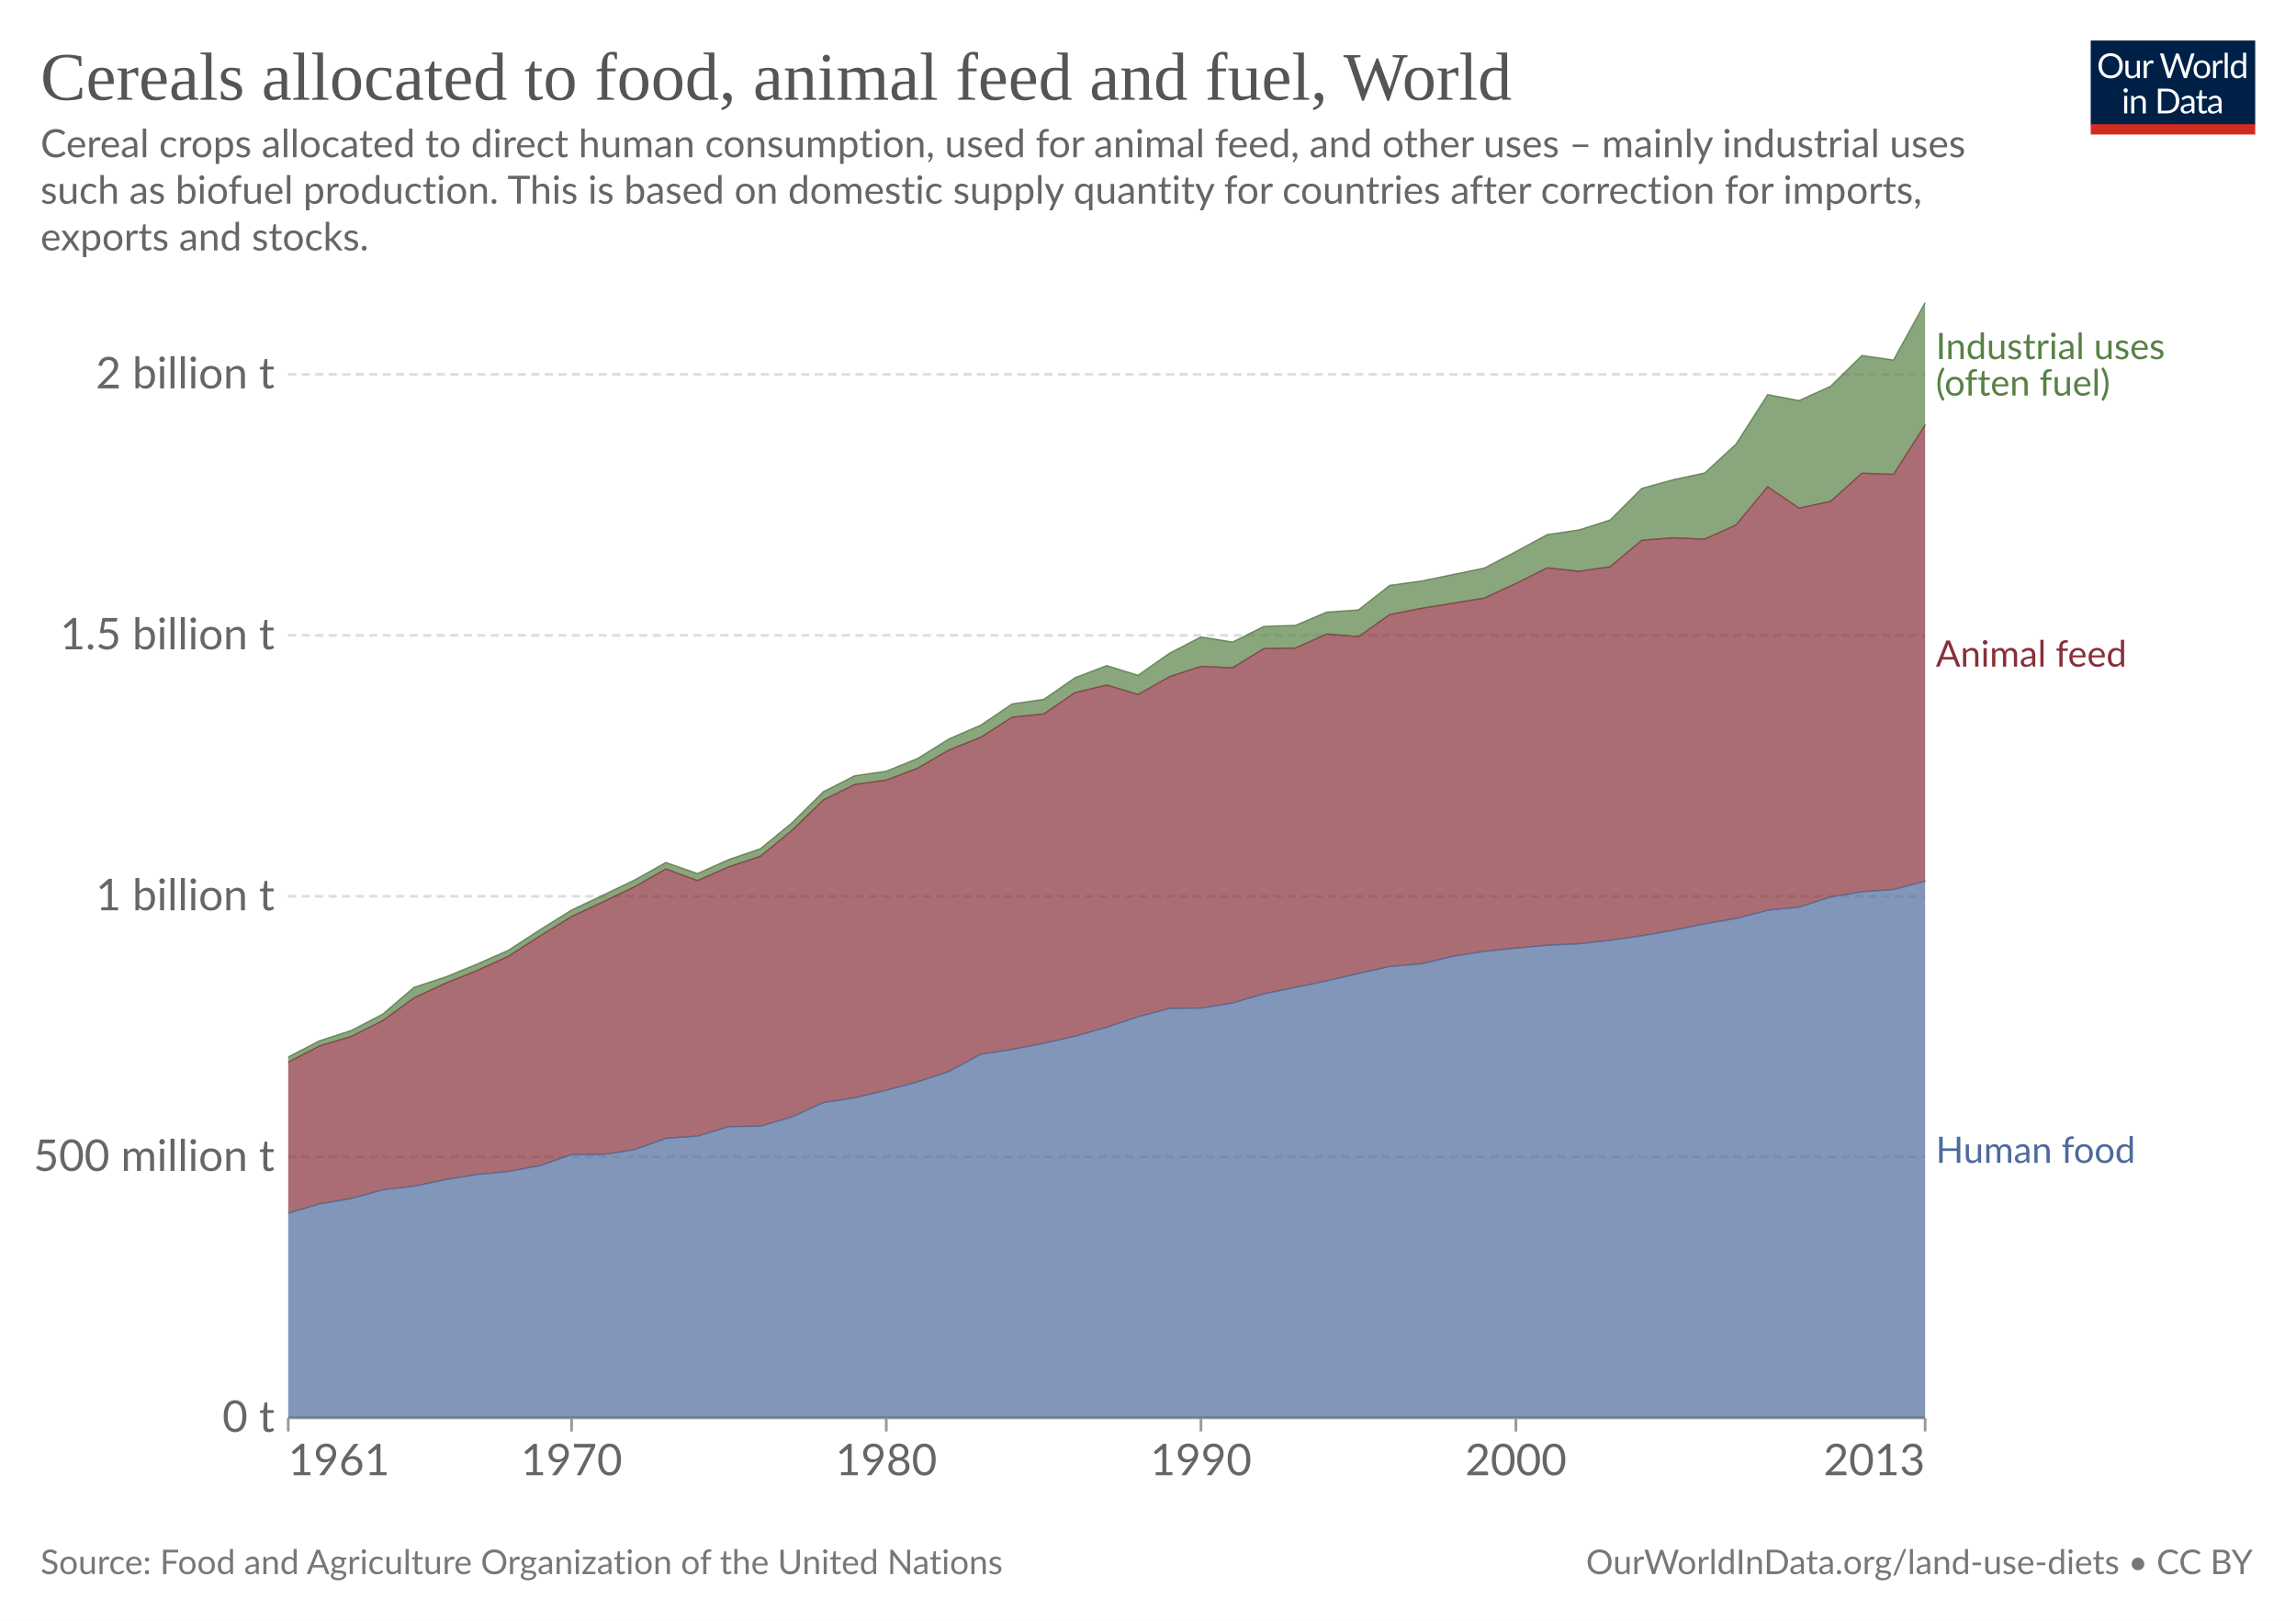
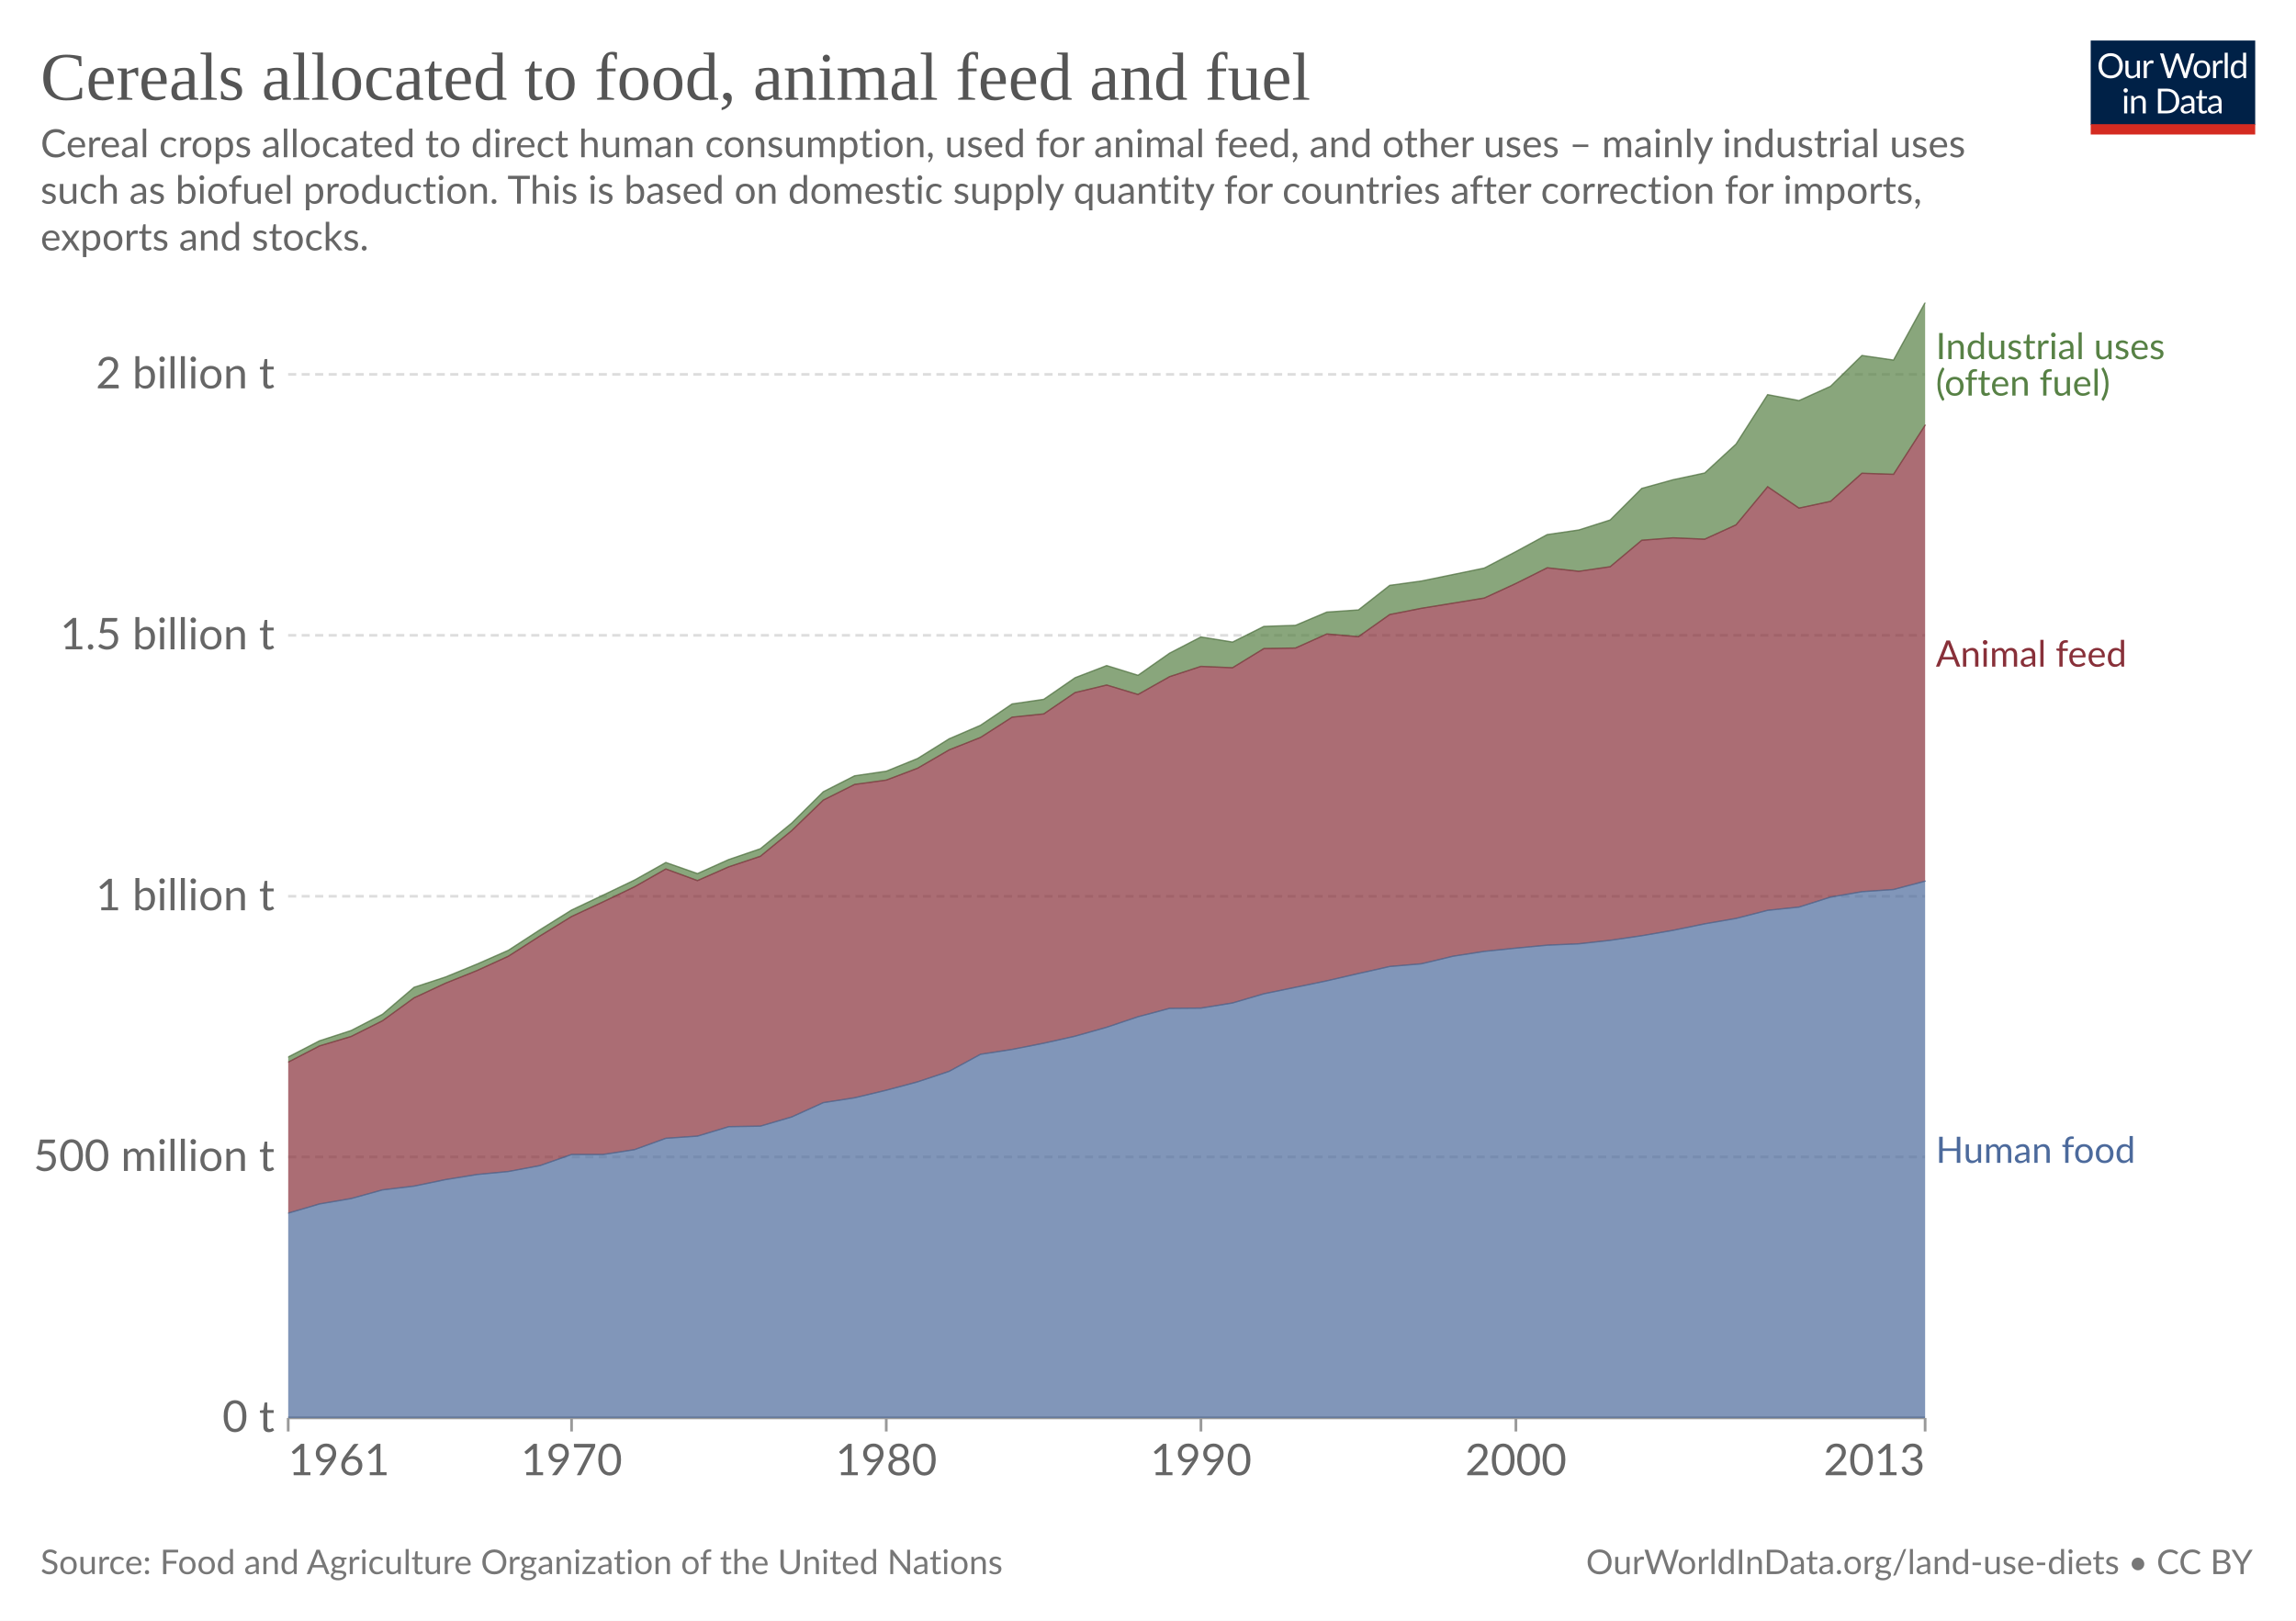
<svg xmlns="http://www.w3.org/2000/svg" version="1.1" style="font-family:Lato, 'Helvetica Neue', Helvetica, Arial, 'Liberation Sans', sans-serif;font-size:18px;background-color:white;text-rendering:geometricPrecision;-webkit-font-smoothing:antialiased" width="850" height="600" viewBox="0 0 850 600">
  <defs>
    <pattern id="noDataPattern" patternUnits="userSpaceOnUse" width="4" height="4" patternTransform="rotate(-45 2 2)">
      <path d="M -1,2 l 6,0" stroke="#ccc" stroke-width="0.7" />
    </pattern>
  </defs>
  <rect class="background-fill" fill="white" width="850" height="600" />
  <g class="HeaderView">
    <g transform="translate(774, 15) scale(0.29)">
      <svg className="owidLog" width="210" height="120" viewBox="0 0 210 120" fill="none">
        <g clip-path="url(#clip0)">
          <path d="M0 0h210v107.89H0V0z" fill="#002147" />
          <path d="M40.98 32.25c0 2.36-.38 4.53-1.12 6.51a14.26 14.26 0 0 1-8.1 8.4c-1.9.78-4.02 1.17-6.34 1.17-2.31 0-4.42-.39-6.33-1.17a14.31 14.31 0 0 1-8.08-8.4 18.29 18.29 0 0 1-1.12-6.51c0-2.36.38-4.53 1.12-6.5.75-1.97 1.8-3.67 3.17-5.1a14.32 14.32 0 0 1 4.9-3.34c1.92-.8 4.03-1.19 6.34-1.19 2.32 0 4.43.4 6.34 1.19 1.92.8 3.56 1.9 4.93 3.34a14.87 14.87 0 0 1 3.17 5.1 18.1 18.1 0 0 1 1.12 6.5zm-4.38 0c0-1.94-.26-3.68-.8-5.22a10.91 10.91 0 0 0-2.24-3.89 9.68 9.68 0 0 0-3.52-2.46 11.95 11.95 0 0 0-4.62-.86c-1.68 0-3.21.28-4.6.86a9.88 9.88 0 0 0-3.54 2.46 10.91 10.91 0 0 0-2.24 3.9c-.53 1.53-.8 3.27-.8 5.2 0 1.94.27 3.68.8 5.22a11.17 11.17 0 0 0 2.24 3.9 10.01 10.01 0 0 0 3.55 2.44c1.38.56 2.9.83 4.6.83s3.24-.27 4.61-.83a9.8 9.8 0 0 0 3.52-2.44 11.17 11.17 0 0 0 2.25-3.9c.53-1.54.8-3.28.8-5.21zm26.22-6.54V48H60.5c-.56 0-.9-.27-1.05-.81l-.31-2.4a12.45 12.45 0 0 1-3.26 2.6c-1.2.64-2.58.96-4.13.96-1.22 0-2.3-.2-3.24-.6a6.52 6.52 0 0 1-2.33-1.7 7.37 7.37 0 0 1-1.43-2.67c-.3-1.04-.46-2.2-.46-3.45V25.7h3.91v14.22c0 1.68.38 2.99 1.15 3.91.77.93 1.96 1.39 3.54 1.39 1.16 0 2.24-.27 3.23-.82a10.42 10.42 0 0 0 2.8-2.28V25.7h3.91zm8.61 4.47a9.94 9.94 0 0 1 2.6-3.56 5.64 5.64 0 0 1 3.76-1.3c.47 0 .92.05 1.34.15.44.1.83.27 1.17.49l-.3 2.92c-.09.37-.3.55-.66.55-.2 0-.5-.04-.9-.13a6.21 6.21 0 0 0-3.24.18 4.23 4.23 0 0 0-1.47.92c-.42.4-.81.9-1.17 1.5-.33.58-.64 1.26-.92 2.02V48H67.7V25.71h2.25c.42 0 .72.08.88.25.16.16.27.44.33.83l.26 3.39zm61.16-13.7L122.75 48h-3.82l-7.99-24.05a21.95 21.95 0 0 1-.42-1.58 38.36 38.36 0 0 1-.44 1.58L102.05 48h-3.83L88.4 16.47h3.54c.38 0 .7.1.95.29.26.2.43.43.5.73l6.52 21.9.28 1.28.29 1.46.3-1.46.38-1.27 7.41-21.91c.1-.25.26-.48.51-.69.27-.22.58-.33.95-.33h1.23c.38 0 .69.1.92.29a1.77 1.77 0 0 1 .53.73l7.4 21.9a28.4 28.4 0 0 1 .68 2.62 29.52 29.52 0 0 1 .52-2.61l6.54-21.91a1.31 1.31 0 0 1 .48-.7c.27-.21.58-.32.95-.32h3.32zm9.35 8.88c1.63 0 3.1.27 4.4.82a9.43 9.43 0 0 1 5.46 5.94c.5 1.4.74 2.98.74 4.73 0 1.76-.25 3.34-.74 4.75a9.43 9.43 0 0 1-5.46 5.92c-1.3.52-2.77.79-4.4.79-1.64 0-3.12-.27-4.44-.8a9.42 9.42 0 0 1-3.35-2.3c-.92-1-1.63-2.2-2.13-3.61-.49-1.41-.73-3-.73-4.75s.24-3.33.73-4.73c.5-1.43 1.2-2.64 2.13-3.63.93-1 2.04-1.77 3.35-2.31 1.32-.55 2.8-.82 4.44-.82zm0 19.89c2.2 0 3.84-.73 4.93-2.2 1.08-1.48 1.63-3.54 1.63-6.18 0-2.66-.55-4.72-1.63-6.2-1.09-1.49-2.73-2.23-4.93-2.23-1.12 0-2.09.2-2.93.57a5.71 5.71 0 0 0-2.06 1.65c-.55.72-.96 1.61-1.24 2.67-.26 1.04-.4 2.22-.4 3.54 0 2.64.55 4.7 1.64 6.18 1.1 1.47 2.76 2.2 4.99 2.2zm17.97-15.07a9.94 9.94 0 0 1 2.6-3.56 5.64 5.64 0 0 1 3.76-1.3c.47 0 .91.05 1.34.15.44.1.83.27 1.16.49l-.28 2.92c-.09.37-.31.55-.66.55-.2 0-.5-.04-.9-.13a6.2 6.2 0 0 0-3.24.18 4.23 4.23 0 0 0-1.47.92c-.43.4-.82.9-1.17 1.5a13.1 13.1 0 0 0-.92 2.02V48h-3.94V25.71h2.24c.43 0 .72.08.88.25.17.16.28.44.33.83l.27 3.39zm15.04-14.59V48h-3.92V15.6h3.92zm19.55 15.43a6.22 6.22 0 0 0-2.38-2.05 6.7 6.7 0 0 0-2.86-.6c-2.07 0-3.66.75-4.77 2.23-1.12 1.48-1.68 3.6-1.68 6.33 0 1.46.13 2.7.38 3.74a7.29 7.29 0 0 0 1.1 2.56 4.35 4.35 0 0 0 1.78 1.45c.7.3 1.5.46 2.4.46 1.29 0 2.41-.3 3.36-.88a9.6 9.6 0 0 0 2.67-2.49V31.02zm3.91-15.43V48h-2.33c-.56 0-.9-.27-1.06-.81l-.35-2.71a12.13 12.13 0 0 1-3.25 2.77 8.28 8.28 0 0 1-4.23 1.06 7.31 7.31 0 0 1-6.14-2.9c-.73-.96-1.3-2.15-1.69-3.57a18.35 18.35 0 0 1 .07-9.48 11.29 11.29 0 0 1 1.89-3.7 8.7 8.7 0 0 1 7.06-3.34 7.96 7.96 0 0 1 6.12 2.62V15.59h3.91zM46.61 70.71V93H42.7V70.71h3.91zm.84-7c0 .39-.08.75-.24 1.09-.15.32-.35.61-.62.88-.25.25-.55.44-.9.59a2.67 2.67 0 0 1-2.16 0 2.9 2.9 0 0 1-1.45-1.47 2.67 2.67 0 0 1 0-2.16c.15-.35.35-.65.6-.9.25-.27.53-.47.85-.62a2.67 2.67 0 0 1 2.16 0c.35.15.65.35.9.62.27.25.47.55.62.9.16.34.24.7.24 1.08zm7.97 10.24c.49-.54 1-1.04 1.54-1.48a9.85 9.85 0 0 1 3.66-1.84 8.96 8.96 0 0 1 5.43.35c.94.4 1.72.97 2.33 1.71.63.74 1.11 1.62 1.43 2.67.32 1.04.49 2.19.49 3.45V93h-3.94V78.81c0-1.69-.4-3-1.17-3.92-.76-.93-1.93-1.4-3.5-1.4-1.15 0-2.24.27-3.25.83-1 .56-1.92 1.31-2.77 2.27V93h-3.94V70.71h2.35c.56 0 .9.28 1.04.82l.3 2.42zm57.7 3.3c0 2.36-.37 4.5-1.11 6.44a14.3 14.3 0 0 1-3.17 4.98c-1.37 1.37-3 2.45-4.93 3.2-1.9.76-4.02 1.13-6.33 1.13H85.8V61.47h11.77c2.31 0 4.42.39 6.33 1.15a13.8 13.8 0 0 1 8.1 8.18 17.75 17.75 0 0 1 1.12 6.45zm-4.37 0c0-1.94-.26-3.67-.8-5.2a10.94 10.94 0 0 0-2.23-3.87 9.57 9.57 0 0 0-3.53-2.42 12.23 12.23 0 0 0-4.61-.83h-7.5v24.62h7.5c1.7 0 3.24-.28 4.61-.84a9.7 9.7 0 0 0 3.53-2.4 10.94 10.94 0 0 0 2.24-3.87c.53-1.53.8-3.26.8-5.2zm19.8 5.72c-1.8.06-3.34.2-4.62.44-1.26.22-2.3.51-3.1.88-.8.36-1.37.8-1.74 1.3-.35.5-.53 1.05-.53 1.67 0 .58.1 1.1.3 1.52a3 3 0 0 0 .76 1.05c.34.27.73.46 1.17.6a6.13 6.13 0 0 0 1.45.17 7.28 7.28 0 0 0 3.5-.81 11.95 11.95 0 0 0 2.82-2.2v-4.62zm-12.65-9.11a12.73 12.73 0 0 1 3.98-2.66c1.43-.59 3-.88 4.73-.88 1.25 0 2.36.2 3.33.61a6.81 6.81 0 0 1 3.94 4.38c.33 1.04.5 2.19.5 3.43V93h-1.74a1.8 1.8 0 0 1-.88-.18c-.2-.13-.36-.38-.48-.74l-.44-2.12-1.72 1.46a9.48 9.48 0 0 1-3.74 1.7c-.69.15-1.46.23-2.3.23-.87 0-1.69-.12-2.45-.35a5.34 5.34 0 0 1-3.34-2.93 6.64 6.64 0 0 1-.49-2.64c0-.88.25-1.72.73-2.53a6.33 6.33 0 0 1 2.35-2.17c1.09-.63 2.5-1.15 4.25-1.54 1.75-.41 3.89-.65 6.42-.7v-1.75c0-1.73-.37-3.03-1.12-3.91-.75-.9-1.84-1.34-3.28-1.34-.97 0-1.78.12-2.44.37-.64.23-1.2.5-1.7.81l-1.23.82c-.33.23-.67.35-1 .35-.27 0-.5-.07-.69-.2a2.1 2.1 0 0 1-.48-.53l-.7-1.25zm27.67 19.5c-1.76 0-3.12-.5-4.07-1.48-.94-.98-1.41-2.4-1.41-4.25V74h-2.68a.9.9 0 0 1-.6-.2c-.16-.14-.24-.36-.24-.66v-1.56l3.65-.46.9-6.89c.05-.22.14-.4.29-.52a.88.88 0 0 1 .62-.22H142v7.67h6.44V74H142v13.38c0 .94.22 1.63.68 2.09.45.45 1.04.68 1.76.68a3.21 3.21 0 0 0 1.85-.53l.55-.35c.16-.12.3-.18.41-.18.2 0 .4.13.55.38l1.15 1.87a7.45 7.45 0 0 1-2.44 1.5 8.53 8.53 0 0 1-2.95.52zm19.68-10.4c-1.8.07-3.34.21-4.62.45-1.26.22-2.3.51-3.1.88-.8.36-1.37.8-1.74 1.3-.35.5-.53 1.05-.53 1.67 0 .58.1 1.1.3 1.52a2.9 2.9 0 0 0 .76 1.05c.34.27.73.46 1.17.6a6.13 6.13 0 0 0 1.45.17 7.3 7.3 0 0 0 3.5-.81 12.04 12.04 0 0 0 2.82-2.2v-4.62zm-12.65-9.1a12.72 12.72 0 0 1 3.99-2.66c1.42-.59 3-.88 4.72-.88 1.25 0 2.36.2 3.33.61a6.81 6.81 0 0 1 3.94 4.38c.33 1.04.5 2.19.5 3.43V93h-1.74a1.8 1.8 0 0 1-.88-.18c-.2-.13-.36-.38-.48-.74l-.44-2.12-1.72 1.46a9.48 9.48 0 0 1-3.74 1.7c-.69.15-1.46.23-2.3.23-.87 0-1.69-.12-2.45-.35a5.33 5.33 0 0 1-3.34-2.93 6.62 6.62 0 0 1-.49-2.64c0-.88.25-1.72.73-2.53a6.33 6.33 0 0 1 2.35-2.17c1.09-.63 2.5-1.15 4.25-1.54 1.74-.41 3.89-.65 6.42-.7v-1.75c0-1.73-.37-3.03-1.12-3.91-.75-.9-1.84-1.34-3.28-1.34-.97 0-1.78.12-2.44.37-.64.23-1.2.5-1.7.81l-1.22.82c-.34.23-.68.35-1.02.35-.26 0-.49-.07-.68-.2a1.88 1.88 0 0 1-.48-.53l-.7-1.25zM40.98 32.25c0 2.36-.38 4.53-1.12 6.51a14.26 14.26 0 0 1-8.1 8.4c-1.9.78-4.02 1.17-6.34 1.17-2.31 0-4.42-.39-6.33-1.17a14.31 14.31 0 0 1-8.08-8.4 18.29 18.29 0 0 1-1.12-6.51c0-2.36.38-4.53 1.12-6.5.75-1.97 1.8-3.67 3.17-5.1a14.32 14.32 0 0 1 4.9-3.34c1.92-.8 4.03-1.19 6.34-1.19 2.32 0 4.43.4 6.34 1.19 1.92.8 3.56 1.9 4.93 3.34a14.87 14.87 0 0 1 3.17 5.1 18.1 18.1 0 0 1 1.12 6.5zm-4.38 0c0-1.94-.26-3.68-.8-5.22a10.91 10.91 0 0 0-2.24-3.89 9.68 9.68 0 0 0-3.52-2.46 11.95 11.95 0 0 0-4.62-.86c-1.68 0-3.21.28-4.6.86a9.88 9.88 0 0 0-3.54 2.46 10.91 10.91 0 0 0-2.24 3.9c-.53 1.53-.8 3.27-.8 5.2 0 1.94.27 3.68.8 5.22a11.17 11.17 0 0 0 2.24 3.9 10.01 10.01 0 0 0 3.55 2.44c1.38.56 2.9.83 4.6.83s3.24-.27 4.61-.83a9.8 9.8 0 0 0 3.52-2.44 11.17 11.17 0 0 0 2.25-3.9c.53-1.54.8-3.28.8-5.21zm26.22-6.54V48H60.5c-.56 0-.9-.27-1.05-.81l-.31-2.4a12.45 12.45 0 0 1-3.26 2.6c-1.2.64-2.58.96-4.13.96-1.22 0-2.3-.2-3.24-.6a6.52 6.52 0 0 1-2.33-1.7 7.37 7.37 0 0 1-1.43-2.67c-.3-1.04-.46-2.2-.46-3.45V25.7h3.91v14.22c0 1.68.38 2.99 1.15 3.91.77.93 1.96 1.39 3.54 1.39 1.16 0 2.24-.27 3.23-.82a10.42 10.42 0 0 0 2.8-2.28V25.7h3.91zm8.61 4.47a9.94 9.94 0 0 1 2.6-3.56 5.64 5.64 0 0 1 3.76-1.3c.47 0 .92.05 1.34.15.44.1.83.27 1.17.49l-.3 2.92c-.09.37-.3.55-.66.55-.2 0-.5-.04-.9-.13a6.21 6.21 0 0 0-3.24.18 4.23 4.23 0 0 0-1.47.92c-.42.4-.81.9-1.17 1.5-.33.58-.64 1.26-.92 2.02V48H67.7V25.71h2.25c.42 0 .72.08.88.25.16.16.27.44.33.83l.26 3.39zm61.16-13.7L122.75 48h-3.82l-7.99-24.05a21.95 21.95 0 0 1-.42-1.58 38.36 38.36 0 0 1-.44 1.58L102.05 48h-3.83L88.4 16.47h3.54c.38 0 .7.1.95.29.26.2.43.43.5.73l6.52 21.9.28 1.28.29 1.46.3-1.46.38-1.27 7.41-21.91c.1-.25.26-.48.51-.69.27-.22.58-.33.95-.33h1.23c.38 0 .69.1.92.29a1.77 1.77 0 0 1 .53.73l7.4 21.9a28.4 28.4 0 0 1 .68 2.62 29.52 29.52 0 0 1 .52-2.61l6.54-21.91a1.31 1.31 0 0 1 .48-.7c.27-.21.58-.32.95-.32h3.32zm9.35 8.88c1.63 0 3.1.27 4.4.82a9.43 9.43 0 0 1 5.46 5.94c.5 1.4.74 2.98.74 4.73 0 1.76-.25 3.34-.74 4.75a9.43 9.43 0 0 1-5.46 5.92c-1.3.52-2.77.79-4.4.79-1.64 0-3.12-.27-4.44-.8a9.42 9.42 0 0 1-3.35-2.3c-.92-1-1.63-2.2-2.13-3.61-.49-1.41-.73-3-.73-4.75s.24-3.33.73-4.73c.5-1.43 1.2-2.64 2.13-3.63.93-1 2.04-1.77 3.35-2.31 1.32-.55 2.8-.82 4.44-.82zm0 19.89c2.2 0 3.84-.73 4.93-2.2 1.08-1.48 1.63-3.54 1.63-6.18 0-2.66-.55-4.72-1.63-6.2-1.09-1.49-2.73-2.23-4.93-2.23-1.12 0-2.09.2-2.93.57a5.71 5.71 0 0 0-2.06 1.65c-.55.72-.96 1.61-1.24 2.67-.26 1.04-.4 2.22-.4 3.54 0 2.64.55 4.7 1.64 6.18 1.1 1.47 2.76 2.2 4.99 2.2zm17.97-15.07a9.94 9.94 0 0 1 2.6-3.56 5.64 5.64 0 0 1 3.76-1.3c.47 0 .91.05 1.34.15.44.1.83.27 1.16.49l-.28 2.92c-.09.37-.31.55-.66.55-.2 0-.5-.04-.9-.13a6.2 6.2 0 0 0-3.24.18 4.23 4.23 0 0 0-1.47.92c-.43.4-.82.9-1.17 1.5a13.1 13.1 0 0 0-.92 2.02V48h-3.94V25.71h2.24c.43 0 .72.08.88.25.17.16.28.44.33.83l.27 3.39zm15.04-14.59V48h-3.92V15.6h3.92zm19.55 15.43a6.22 6.22 0 0 0-2.38-2.05 6.7 6.7 0 0 0-2.86-.6c-2.07 0-3.66.75-4.77 2.23-1.12 1.48-1.68 3.6-1.68 6.33 0 1.46.13 2.7.38 3.74a7.29 7.29 0 0 0 1.1 2.56 4.35 4.35 0 0 0 1.78 1.45c.7.3 1.5.46 2.4.46 1.29 0 2.41-.3 3.36-.88a9.6 9.6 0 0 0 2.67-2.49V31.02zm3.91-15.43V48h-2.33c-.56 0-.9-.27-1.06-.81l-.35-2.71a12.13 12.13 0 0 1-3.25 2.77 8.28 8.28 0 0 1-4.23 1.06 7.31 7.31 0 0 1-6.14-2.9c-.73-.96-1.3-2.15-1.69-3.57a18.35 18.35 0 0 1 .07-9.48 11.29 11.29 0 0 1 1.89-3.7 8.7 8.7 0 0 1 7.06-3.34 7.96 7.96 0 0 1 6.12 2.62V15.59h3.91zM46.61 70.71V93H42.7V70.71h3.91zm.84-7c0 .39-.08.75-.24 1.09-.15.32-.35.61-.62.88-.25.25-.55.44-.9.59a2.67 2.67 0 0 1-2.16 0 2.9 2.9 0 0 1-1.45-1.47 2.67 2.67 0 0 1 0-2.16c.15-.35.35-.65.6-.9.25-.27.53-.47.85-.62a2.67 2.67 0 0 1 2.16 0c.35.15.65.35.9.62.27.25.47.55.62.9.16.34.24.7.24 1.08zm7.97 10.24c.49-.54 1-1.04 1.54-1.48a9.85 9.85 0 0 1 3.66-1.84 8.96 8.96 0 0 1 5.43.35c.94.4 1.72.97 2.33 1.71.63.74 1.11 1.62 1.43 2.67.32 1.04.49 2.19.49 3.45V93h-3.94V78.81c0-1.69-.4-3-1.17-3.92-.76-.93-1.93-1.4-3.5-1.4-1.15 0-2.24.27-3.25.83-1 .56-1.92 1.31-2.77 2.27V93h-3.94V70.71h2.35c.56 0 .9.28 1.04.82l.3 2.42zm57.7 3.3c0 2.36-.37 4.5-1.11 6.44a14.3 14.3 0 0 1-3.17 4.98c-1.37 1.37-3 2.45-4.93 3.2-1.9.76-4.02 1.13-6.33 1.13H85.8V61.47h11.77c2.31 0 4.42.39 6.33 1.15a13.8 13.8 0 0 1 8.1 8.18 17.75 17.75 0 0 1 1.12 6.45zm-4.37 0c0-1.94-.26-3.67-.8-5.2a10.94 10.94 0 0 0-2.23-3.87 9.57 9.57 0 0 0-3.53-2.42 12.23 12.23 0 0 0-4.61-.83h-7.5v24.62h7.5c1.7 0 3.24-.28 4.61-.84a9.7 9.7 0 0 0 3.53-2.4 10.94 10.94 0 0 0 2.24-3.87c.53-1.53.8-3.26.8-5.2zm19.8 5.72c-1.8.06-3.34.2-4.62.44-1.26.22-2.3.51-3.1.88-.8.36-1.37.8-1.74 1.3-.35.5-.53 1.05-.53 1.67 0 .58.1 1.1.3 1.52a3 3 0 0 0 .76 1.05c.34.27.73.46 1.17.6a6.13 6.13 0 0 0 1.45.17 7.28 7.28 0 0 0 3.5-.81 11.95 11.95 0 0 0 2.82-2.2v-4.62zm-12.65-9.11a12.73 12.73 0 0 1 3.98-2.66c1.43-.59 3-.88 4.73-.88 1.25 0 2.36.2 3.33.61a6.81 6.81 0 0 1 3.94 4.38c.33 1.04.5 2.19.5 3.43V93h-1.74a1.8 1.8 0 0 1-.88-.18c-.2-.13-.36-.38-.48-.74l-.44-2.12-1.72 1.46a9.48 9.48 0 0 1-3.74 1.7c-.69.15-1.46.23-2.3.23-.87 0-1.69-.12-2.45-.35a5.34 5.34 0 0 1-3.34-2.93 6.64 6.64 0 0 1-.49-2.64c0-.88.25-1.72.73-2.53a6.33 6.33 0 0 1 2.35-2.17c1.09-.63 2.5-1.15 4.25-1.54 1.75-.41 3.89-.65 6.42-.7v-1.75c0-1.73-.37-3.03-1.12-3.91-.75-.9-1.84-1.34-3.28-1.34-.97 0-1.78.12-2.44.37-.64.23-1.2.5-1.7.81l-1.23.82c-.33.23-.67.35-1 .35-.27 0-.5-.07-.69-.2a2.1 2.1 0 0 1-.48-.53l-.7-1.25zm27.67 19.5c-1.76 0-3.12-.5-4.07-1.48-.94-.98-1.41-2.4-1.41-4.25V74h-2.68a.9.9 0 0 1-.6-.2c-.16-.14-.24-.36-.24-.66v-1.56l3.65-.46.9-6.89c.05-.22.14-.4.29-.52a.88.88 0 0 1 .62-.22H142v7.67h6.44V74H142v13.38c0 .94.22 1.63.68 2.09.45.45 1.04.68 1.76.68a3.21 3.21 0 0 0 1.85-.53l.55-.35c.16-.12.3-.18.41-.18.2 0 .4.13.55.38l1.15 1.87a7.45 7.45 0 0 1-2.44 1.5 8.53 8.53 0 0 1-2.95.52zm19.68-10.4c-1.8.07-3.34.21-4.62.45-1.26.22-2.3.51-3.1.88-.8.36-1.37.8-1.74 1.3-.35.5-.53 1.05-.53 1.67 0 .58.1 1.1.3 1.52a2.9 2.9 0 0 0 .76 1.05c.34.27.73.46 1.17.6a6.13 6.13 0 0 0 1.45.17 7.3 7.3 0 0 0 3.5-.81 12.04 12.04 0 0 0 2.82-2.2v-4.62zm-12.65-9.1a12.72 12.72 0 0 1 3.99-2.66c1.42-.59 3-.88 4.72-.88 1.25 0 2.36.2 3.33.61a6.81 6.81 0 0 1 3.94 4.38c.33 1.04.5 2.19.5 3.43V93h-1.74a1.8 1.8 0 0 1-.88-.18c-.2-.13-.36-.38-.48-.74l-.44-2.12-1.72 1.46a9.48 9.48 0 0 1-3.74 1.7c-.69.15-1.46.23-2.3.23-.87 0-1.69-.12-2.45-.35a5.33 5.33 0 0 1-3.34-2.93 6.62 6.62 0 0 1-.49-2.64c0-.88.25-1.72.73-2.53a6.33 6.33 0 0 1 2.35-2.17c1.09-.63 2.5-1.15 4.25-1.54 1.74-.41 3.89-.65 6.42-.7v-1.75c0-1.73-.37-3.03-1.12-3.91-.75-.9-1.84-1.34-3.28-1.34-.97 0-1.78.12-2.44.37-.64.23-1.2.5-1.7.81l-1.22.82c-.34.23-.68.35-1.02.35-.26 0-.49-.07-.68-.2a1.88 1.88 0 0 1-.48-.53l-.7-1.25zM40.98 32.25c0 2.36-.38 4.53-1.12 6.51a14.26 14.26 0 0 1-8.1 8.4c-1.9.78-4.02 1.17-6.34 1.17-2.31 0-4.42-.39-6.33-1.17a14.31 14.31 0 0 1-8.08-8.4 18.29 18.29 0 0 1-1.12-6.51c0-2.36.38-4.53 1.12-6.5.75-1.97 1.8-3.67 3.17-5.1a14.32 14.32 0 0 1 4.9-3.34c1.92-.8 4.03-1.19 6.34-1.19 2.32 0 4.43.4 6.34 1.19 1.92.8 3.56 1.9 4.93 3.34a14.87 14.87 0 0 1 3.17 5.1 18.1 18.1 0 0 1 1.12 6.5zm-4.38 0c0-1.94-.26-3.68-.8-5.22a10.91 10.91 0 0 0-2.24-3.89 9.68 9.68 0 0 0-3.52-2.46 11.95 11.95 0 0 0-4.62-.86c-1.68 0-3.21.28-4.6.86a9.88 9.88 0 0 0-3.54 2.46 10.91 10.91 0 0 0-2.24 3.9c-.53 1.53-.8 3.27-.8 5.2 0 1.94.27 3.68.8 5.22a11.17 11.17 0 0 0 2.24 3.9 10.01 10.01 0 0 0 3.55 2.44c1.38.56 2.9.83 4.6.83s3.24-.27 4.61-.83a9.8 9.8 0 0 0 3.52-2.44 11.17 11.17 0 0 0 2.25-3.9c.53-1.54.8-3.28.8-5.21zm26.22-6.54V48H60.5c-.56 0-.9-.27-1.05-.81l-.31-2.4a12.45 12.45 0 0 1-3.26 2.6c-1.2.64-2.58.96-4.13.96-1.22 0-2.3-.2-3.24-.6a6.52 6.52 0 0 1-2.33-1.7 7.37 7.37 0 0 1-1.43-2.67c-.3-1.04-.46-2.2-.46-3.45V25.7h3.91v14.22c0 1.68.38 2.99 1.15 3.91.77.93 1.96 1.39 3.54 1.39 1.16 0 2.24-.27 3.23-.82a10.42 10.42 0 0 0 2.8-2.28V25.7h3.91zm8.61 4.47a9.94 9.94 0 0 1 2.6-3.56 5.64 5.64 0 0 1 3.76-1.3c.47 0 .92.05 1.34.15.44.1.83.27 1.17.49l-.3 2.92c-.09.37-.3.55-.66.55-.2 0-.5-.04-.9-.13a6.21 6.21 0 0 0-3.24.18 4.23 4.23 0 0 0-1.47.92c-.42.4-.81.9-1.17 1.5-.33.58-.64 1.26-.92 2.02V48H67.7V25.71h2.25c.42 0 .72.08.88.25.16.16.27.44.33.83l.26 3.39zm61.16-13.7L122.75 48h-3.82l-7.99-24.05a21.95 21.95 0 0 1-.42-1.58 38.36 38.36 0 0 1-.44 1.58L102.05 48h-3.83L88.4 16.47h3.54c.38 0 .7.1.95.29.26.2.43.43.5.73l6.52 21.9.28 1.28.29 1.46.3-1.46.38-1.27 7.41-21.91c.1-.25.26-.48.51-.69.27-.22.58-.33.95-.33h1.23c.38 0 .69.1.92.29a1.77 1.77 0 0 1 .53.73l7.4 21.9a28.4 28.4 0 0 1 .68 2.62 29.52 29.52 0 0 1 .52-2.61l6.54-21.91a1.31 1.31 0 0 1 .48-.7c.27-.21.58-.32.95-.32h3.32zm9.35 8.88c1.63 0 3.1.27 4.4.82a9.43 9.43 0 0 1 5.46 5.94c.5 1.4.74 2.98.74 4.73 0 1.76-.25 3.34-.74 4.75a9.43 9.43 0 0 1-5.46 5.92c-1.3.52-2.77.79-4.4.79-1.64 0-3.12-.27-4.44-.8a9.42 9.42 0 0 1-3.35-2.3c-.92-1-1.63-2.2-2.13-3.61-.49-1.41-.73-3-.73-4.75s.24-3.33.73-4.73c.5-1.43 1.2-2.64 2.13-3.63.93-1 2.04-1.77 3.35-2.31 1.32-.55 2.8-.82 4.44-.82zm0 19.89c2.2 0 3.84-.73 4.93-2.2 1.08-1.48 1.63-3.54 1.63-6.18 0-2.66-.55-4.72-1.63-6.2-1.09-1.49-2.73-2.23-4.93-2.23-1.12 0-2.09.2-2.93.57a5.71 5.71 0 0 0-2.06 1.65c-.55.72-.96 1.61-1.24 2.67-.26 1.04-.4 2.22-.4 3.54 0 2.64.55 4.7 1.64 6.18 1.1 1.47 2.76 2.2 4.99 2.2zm17.97-15.07a9.94 9.94 0 0 1 2.6-3.56 5.64 5.64 0 0 1 3.76-1.3c.47 0 .91.05 1.34.15.44.1.83.27 1.16.49l-.28 2.92c-.09.37-.31.55-.66.55-.2 0-.5-.04-.9-.13a6.2 6.2 0 0 0-3.24.18 4.23 4.23 0 0 0-1.47.92c-.43.4-.82.9-1.17 1.5a13.1 13.1 0 0 0-.92 2.02V48h-3.94V25.71h2.24c.43 0 .72.08.88.25.17.16.28.44.33.83l.27 3.39zm15.04-14.59V48h-3.92V15.6h3.92zm19.55 15.43a6.22 6.22 0 0 0-2.38-2.05 6.7 6.7 0 0 0-2.86-.6c-2.07 0-3.66.75-4.77 2.23-1.12 1.48-1.68 3.6-1.68 6.33 0 1.46.13 2.7.38 3.74a7.29 7.29 0 0 0 1.1 2.56 4.35 4.35 0 0 0 1.78 1.45c.7.3 1.5.46 2.4.46 1.29 0 2.41-.3 3.36-.88a9.6 9.6 0 0 0 2.67-2.49V31.02zm3.91-15.43V48h-2.33c-.56 0-.9-.27-1.06-.81l-.35-2.71a12.13 12.13 0 0 1-3.25 2.77 8.28 8.28 0 0 1-4.23 1.06 7.31 7.31 0 0 1-6.14-2.9c-.73-.96-1.3-2.15-1.69-3.57a18.35 18.35 0 0 1 .07-9.48 11.29 11.29 0 0 1 1.89-3.7 8.7 8.7 0 0 1 7.06-3.34 7.96 7.96 0 0 1 6.12 2.62V15.59h3.91zM46.61 70.71V93H42.7V70.71h3.91zm.84-7c0 .39-.08.75-.24 1.09-.15.32-.35.61-.62.88-.25.25-.55.44-.9.59a2.67 2.67 0 0 1-2.16 0 2.9 2.9 0 0 1-1.45-1.47 2.67 2.67 0 0 1 0-2.16c.15-.35.35-.65.6-.9.25-.27.53-.47.85-.62a2.67 2.67 0 0 1 2.16 0c.35.15.65.35.9.62.27.25.47.55.62.9.16.34.24.7.24 1.08zm7.97 10.24c.49-.54 1-1.04 1.54-1.48a9.85 9.85 0 0 1 3.66-1.84 8.96 8.96 0 0 1 5.43.35c.94.4 1.72.97 2.33 1.71.63.74 1.11 1.62 1.43 2.67.32 1.04.49 2.19.49 3.45V93h-3.94V78.81c0-1.69-.4-3-1.17-3.92-.76-.93-1.93-1.4-3.5-1.4-1.15 0-2.24.27-3.25.83-1 .56-1.92 1.31-2.77 2.27V93h-3.94V70.71h2.35c.56 0 .9.28 1.04.82l.3 2.42zm57.7 3.3c0 2.36-.37 4.5-1.11 6.44a14.3 14.3 0 0 1-3.17 4.98c-1.37 1.37-3 2.45-4.93 3.2-1.9.76-4.02 1.13-6.33 1.13H85.8V61.47h11.77c2.31 0 4.42.39 6.33 1.15a13.8 13.8 0 0 1 8.1 8.18 17.75 17.75 0 0 1 1.12 6.45zm-4.37 0c0-1.94-.26-3.67-.8-5.2a10.94 10.94 0 0 0-2.23-3.87 9.57 9.57 0 0 0-3.53-2.42 12.23 12.23 0 0 0-4.61-.83h-7.5v24.62h7.5c1.7 0 3.24-.28 4.61-.84a9.7 9.7 0 0 0 3.53-2.4 10.94 10.94 0 0 0 2.24-3.87c.53-1.53.8-3.26.8-5.2zm19.8 5.72c-1.8.06-3.34.2-4.62.44-1.26.22-2.3.51-3.1.88-.8.36-1.37.8-1.74 1.3-.35.5-.53 1.05-.53 1.67 0 .58.1 1.1.3 1.52a3 3 0 0 0 .76 1.05c.34.27.73.46 1.17.6a6.13 6.13 0 0 0 1.45.17 7.28 7.28 0 0 0 3.5-.81 11.95 11.95 0 0 0 2.82-2.2v-4.62zm-12.65-9.11a12.73 12.73 0 0 1 3.98-2.66c1.43-.59 3-.88 4.73-.88 1.25 0 2.36.2 3.33.61a6.81 6.81 0 0 1 3.94 4.38c.33 1.04.5 2.19.5 3.43V93h-1.74a1.8 1.8 0 0 1-.88-.18c-.2-.13-.36-.38-.48-.74l-.44-2.12-1.72 1.46a9.48 9.48 0 0 1-3.74 1.7c-.69.15-1.46.23-2.3.23-.87 0-1.69-.12-2.45-.35a5.34 5.34 0 0 1-3.34-2.93 6.64 6.64 0 0 1-.49-2.64c0-.88.25-1.72.73-2.53a6.33 6.33 0 0 1 2.35-2.17c1.09-.63 2.5-1.15 4.25-1.54 1.75-.41 3.89-.65 6.42-.7v-1.75c0-1.73-.37-3.03-1.12-3.91-.75-.9-1.84-1.34-3.28-1.34-.97 0-1.78.12-2.44.37-.64.23-1.2.5-1.7.81l-1.23.82c-.33.23-.67.35-1 .35-.27 0-.5-.07-.69-.2a2.1 2.1 0 0 1-.48-.53l-.7-1.25zm27.67 19.5c-1.76 0-3.12-.5-4.07-1.48-.94-.98-1.41-2.4-1.41-4.25V74h-2.68a.9.9 0 0 1-.6-.2c-.16-.14-.24-.36-.24-.66v-1.56l3.65-.46.9-6.89c.05-.22.14-.4.29-.52a.88.88 0 0 1 .62-.22H142v7.67h6.44V74H142v13.38c0 .94.22 1.63.68 2.09.45.45 1.04.68 1.76.68a3.21 3.21 0 0 0 1.85-.53l.55-.35c.16-.12.3-.18.41-.18.2 0 .4.13.55.38l1.15 1.87a7.45 7.45 0 0 1-2.44 1.5 8.53 8.53 0 0 1-2.95.52zm19.68-10.4c-1.8.07-3.34.21-4.62.45-1.26.22-2.3.51-3.1.88-.8.36-1.37.8-1.74 1.3-.35.5-.53 1.05-.53 1.67 0 .58.1 1.1.3 1.52a2.9 2.9 0 0 0 .76 1.05c.34.27.73.46 1.17.6a6.13 6.13 0 0 0 1.45.17 7.3 7.3 0 0 0 3.5-.81 12.04 12.04 0 0 0 2.82-2.2v-4.62zm-12.65-9.1a12.72 12.72 0 0 1 3.99-2.66c1.42-.59 3-.88 4.72-.88 1.25 0 2.36.2 3.33.61a6.81 6.81 0 0 1 3.94 4.38c.33 1.04.5 2.19.5 3.43V93h-1.74a1.8 1.8 0 0 1-.88-.18c-.2-.13-.36-.38-.48-.74l-.44-2.12-1.72 1.46a9.48 9.48 0 0 1-3.74 1.7c-.69.15-1.46.23-2.3.23-.87 0-1.69-.12-2.45-.35a5.33 5.33 0 0 1-3.34-2.93 6.62 6.62 0 0 1-.49-2.64c0-.88.25-1.72.73-2.53a6.33 6.33 0 0 1 2.35-2.17c1.09-.63 2.5-1.15 4.25-1.54 1.74-.41 3.89-.65 6.42-.7v-1.75c0-1.73-.37-3.03-1.12-3.91-.75-.9-1.84-1.34-3.28-1.34-.97 0-1.78.12-2.44.37-.64.23-1.2.5-1.7.81l-1.22.82c-.34.23-.68.35-1.02.35-.26 0-.49-.07-.68-.2a1.88 1.88 0 0 1-.48-.53l-.7-1.25z" fill="#fff" />
          <path fill="#D42B21" d="M0 106.79h210V120H0z" />
        </g>
        <defs>
          <clipPath id="clip0">
            <path fill="#fff" d="M0 0h210v120H0z" />
          </clipPath>
        </defs>
      </svg>
    </g>
    <a href="http://localhost:3030/grapher/cereal-distribution-to-uses" style="font-family:'Playfair Display', Georgia, 'Times New Roman', 'Liberation Serif', serif" target="_blank" rel="noopener">
      <text font-size="25.20" x="15.0" y="36.9" fill="#555">
-         <tspan x="15" y="36.924">Cereals allocated to food, animal feed and fuel, World</tspan>
+         <tspan x="15" y="36.924">Cereals allocated to food, animal feed and fuel</tspan>
      </text>
    </a>
    <text x="15.0" y="58.2" style="font-size:14.4px;line-height:1.2" fill="#666">
      <tspan x="15" y="58.2">Cereal crops allocated to direct human consumption, used for animal feed, and other uses – mainly industrial uses</tspan>
      <tspan x="15" y="75.4">such as biofuel production. This is based on domestic supply quantity for countries after correction for imports,</tspan>
      <tspan x="15" y="92.7">exports and stocks.</tspan>
    </text>
  </g>
  <g class="StackedArea">
    <defs>
      <clipPath id="boundsClip-1">
        <rect x="106.67" y="112.04" width="820" height="868.2" />
      </clipPath>
    </defs>
    <rect x="15" y="112.04" width="820" height="434.1" fill="transparent" />
    <g class="DualAxisView">
      <g class="HorizontalAxis">
        <line x1="106.7" y1="524.94" x2="106.7" y2="529.94" stroke="#999" />
        <line x1="712.7" y1="524.94" x2="712.7" y2="529.94" stroke="#999" />
        <line x1="211.6" y1="524.94" x2="211.6" y2="529.94" stroke="#999" />
        <line x1="328.1" y1="524.94" x2="328.1" y2="529.94" stroke="#999" />
        <line x1="444.6" y1="524.94" x2="444.6" y2="529.94" stroke="#999" />
        <line x1="561.2" y1="524.94" x2="561.2" y2="529.94" stroke="#999" />
        <text x="106.67" y="546.14" fill="#666" text-anchor="start" font-size="16.2">1961</text>
        <text x="712.655" y="546.14" fill="#666" text-anchor="end" font-size="16.2">2013</text>
        <text x="211.6" y="546.14" fill="#666" text-anchor="middle" font-size="16.2">1970</text>
        <text x="328.1" y="546.14" fill="#666" text-anchor="middle" font-size="16.2">1980</text>
        <text x="444.6" y="546.14" fill="#666" text-anchor="middle" font-size="16.2">1990</text>
        <text x="561.2" y="546.14" fill="#666" text-anchor="middle" font-size="16.2">2000</text>
      </g>
      <g class="VerticalAxis">
        <text x="101.67" y="524.9" dy=".32em" text-anchor="end" fill="#666" font-size="16.2">0 t</text>
        <text x="101.67" y="428.3" dy=".32em" text-anchor="end" fill="#666" font-size="16.2">500 million t</text>
        <text x="101.67" y="331.8" dy=".32em" text-anchor="end" fill="#666" font-size="16.2">1 billion t</text>
        <text x="101.67" y="235.2" dy=".32em" text-anchor="end" fill="#666" font-size="16.2">1.5 billion t</text>
        <text x="101.67" y="138.6" dy=".32em" text-anchor="end" fill="#666" font-size="16.2">2 billion t</text>
      </g>
      <g class="AxisGridLines horizontalLines">
        <line x1="106.67" y1="524.9" x2="712.65" y2="524.9" stroke="#999" />
        <line x1="106.67" y1="428.3" x2="712.65" y2="428.3" stroke="#ddd" stroke-dasharray="3,2" />
        <line x1="106.67" y1="331.8" x2="712.65" y2="331.8" stroke="#ddd" stroke-dasharray="3,2" />
        <line x1="106.67" y1="235.2" x2="712.65" y2="235.2" stroke="#ddd" stroke-dasharray="3,2" />
        <line x1="106.67" y1="138.6" x2="712.65" y2="138.6" stroke="#ddd" stroke-dasharray="3,2" />
      </g>
    </g>
    <g clip-path="url(#boundsClip-1)">
      <g class="LineLabels" style="cursor:default">
        <g class="legendMark">
          <rect x="712.655" y="121.2" width="122.345" height="27" fill="#fff" opacity="0" />
          <text font-size="13.50" font-weight="400" x="716.7" y="132.9" fill="#578145">
            <tspan x="716.655" y="132.945">Industrial uses</tspan>
            <tspan x="716.655" y="146.445">(often fuel)</tspan>
          </text>
        </g>
        <g class="legendMark">
          <rect x="712.655" y="235.05" width="106.55" height="13.5" fill="#fff" opacity="0" />
          <text font-size="13.50" font-weight="400" x="716.7" y="246.8" fill="#883039">
            <tspan x="716.655" y="246.795">Animal feed</tspan>
          </text>
        </g>
        <g class="legendMark">
          <rect x="712.655" y="418.75" width="108.845" height="13.5" fill="#fff" opacity="0" />
          <text font-size="13.50" font-weight="400" x="716.7" y="430.5" fill="#4c6a9c">
            <tspan x="716.655" y="430.495">Human food</tspan>
          </text>
        </g>
      </g>
      <g class="Areas">
        <rect x="106.67" y="112.04" width="605.985" height="412.9" opacity="0" fill="rgba(255,255,255,0)" />
        <path class="Human-food-area" stroke-linecap="round" d="M106.7 449.1L118.3 445.7L130 443.7L141.6 440.5L153.3 439.1L164.9 436.7L176.6 434.8L188.2 433.7L199.9 431.5L211.6 427.4L223.2 427.4L234.9 425.6L246.5 421.4L258.2 420.6L269.8 417.1L281.5 416.9L293.1 413.5L304.8 408.2L316.4 406.4L328.1 403.6L339.7 400.5L351.4 396.6L363 390.3L374.7 388.5L386.4 386.2L398 383.6L409.7 380.3L421.3 376.4L433 373.3L444.6 373.2L456.3 371.3L467.9 367.9L479.6 365.5L491.2 363.1L502.9 360.4L514.5 357.8L526.2 356.8L537.9 354L549.5 352.2L561.2 351L572.8 349.9L584.5 349.4L596.1 348.1L607.8 346.4L619.4 344.4L631.1 342L642.7 340L654.4 337L666 335.8L677.7 332.1L689.3 330.1L701 329.3L712.7 326.2L712.7 524.94L106.7 524.94" fill="#4C6A9C" fill-opacity="0.7" />
        <path class="Animal-feed-area" stroke-linecap="round" d="M106.7 393.2L118.3 387.2L130 383.7L141.6 377.9L153.3 369.4L164.9 364L176.6 359.3L188.2 354L199.9 346.5L211.6 339.3L223.2 333.9L234.9 328.3L246.5 321.7L258.2 326L269.8 320.9L281.5 317L293.1 307.5L304.8 296.2L316.4 290.4L328.1 288.8L339.7 284.4L351.4 277.6L363 273L374.7 265.5L386.4 264.3L398 256.4L409.7 253.6L421.3 257.1L433 250.5L444.6 246.7L456.3 247.2L467.9 240.1L479.6 239.9L491.2 234.7L502.9 235.7L514.5 227.5L526.2 225.2L537.9 223.3L549.5 221.4L561.2 216L572.8 210.2L584.5 211.5L596.1 209.8L607.8 200L619.4 199.1L631.1 199.6L642.7 194.3L654.4 180.2L666 188.1L677.7 185.6L689.3 175.2L701 175.6L712.7 157.4L712.7 326.2L701 329.3L689.3 330.1L677.7 332.1L666 335.8L654.4 337L642.7 340L631.1 342L619.4 344.4L607.8 346.4L596.1 348.1L584.5 349.4L572.8 349.9L561.2 351L549.5 352.2L537.9 354L526.2 356.8L514.5 357.8L502.9 360.4L491.2 363.1L479.6 365.5L467.9 367.9L456.3 371.3L444.6 373.2L433 373.3L421.3 376.4L409.7 380.3L398 383.6L386.4 386.2L374.7 388.5L363 390.3L351.4 396.6L339.7 400.5L328.1 403.6L316.4 406.4L304.8 408.2L293.1 413.5L281.5 416.9L269.8 417.1L258.2 420.6L246.5 421.4L234.9 425.6L223.2 427.4L211.6 427.4L199.9 431.5L188.2 433.7L176.6 434.8L164.9 436.7L153.3 439.1L141.6 440.5L130 443.7L118.3 445.7L106.7 449.1" fill="#883039" fill-opacity="0.7" />
        <path class="Industrial-uses-__0028often-fuel__0029-area" stroke-linecap="round" d="M106.7 391.3L118.3 385.3L130 381.5L141.6 375.5L153.3 365.5L164.9 361.7L176.6 356.9L188.2 351.8L199.9 344.2L211.6 336.9L223.2 331.4L234.9 325.8L246.5 319.3L258.2 323.4L269.8 318.2L281.5 314.2L293.1 304.7L304.8 293.1L316.4 287.2L328.1 285.5L339.7 280.8L351.4 273.5L363 268.5L374.7 260.6L386.4 258.9L398 250.9L409.7 246.4L421.3 250L433 241.8L444.6 235.8L456.3 237.7L467.9 231.9L479.6 231.5L491.2 226.6L502.9 225.8L514.5 216.7L526.2 215.1L537.9 212.7L549.5 210.3L561.2 204.2L572.8 197.9L584.5 196.2L596.1 192.5L607.8 180.8L619.4 177.6L631.1 175.1L642.7 164.4L654.4 146.1L666 148.3L677.7 143L689.3 131.6L701 133.3L712.7 112L712.7 157.4L701 175.6L689.3 175.2L677.7 185.6L666 188.1L654.4 180.2L642.7 194.3L631.1 199.6L619.4 199.1L607.8 200L596.1 209.8L584.5 211.5L572.8 210.2L561.2 216L549.5 221.4L537.9 223.3L526.2 225.2L514.5 227.5L502.9 235.7L491.2 234.7L479.6 239.9L467.9 240.1L456.3 247.2L444.6 246.7L433 250.5L421.3 257.1L409.7 253.6L398 256.4L386.4 264.3L374.7 265.5L363 273L351.4 277.6L339.7 284.4L328.1 288.8L316.4 290.4L304.8 296.2L293.1 307.5L281.5 317L269.8 320.9L258.2 326L246.5 321.7L234.9 328.3L223.2 333.9L211.6 339.3L199.9 346.5L188.2 354L176.6 359.3L164.9 364L153.3 369.4L141.6 377.9L130 383.7L118.3 387.2L106.7 393.2" fill="#578145" fill-opacity="0.7" />
        <path class="Human-food-border" stroke-linecap="round" d="M106.7 449.1L118.3 445.7L130 443.7L141.6 440.5L153.3 439.1L164.9 436.7L176.6 434.8L188.2 433.7L199.9 431.5L211.6 427.4L223.2 427.4L234.9 425.6L246.5 421.4L258.2 420.6L269.8 417.1L281.5 416.9L293.1 413.5L304.8 408.2L316.4 406.4L328.1 403.6L339.7 400.5L351.4 396.6L363 390.3L374.7 388.5L386.4 386.2L398 383.6L409.7 380.3L421.3 376.4L433 373.3L444.6 373.2L456.3 371.3L467.9 367.9L479.6 365.5L491.2 363.1L502.9 360.4L514.5 357.8L526.2 356.8L537.9 354L549.5 352.2L561.2 351L572.8 349.9L584.5 349.4L596.1 348.1L607.8 346.4L619.4 344.4L631.1 342L642.7 340L654.4 337L666 335.8L677.7 332.1L689.3 330.1L701 329.3L712.7 326.2" stroke="rgb(64, 89, 131)" stroke-opacity="0.7" stroke-width="0.5" fill="none" />
        <path class="Animal-feed-border" stroke-linecap="round" d="M106.7 393.2L118.3 387.2L130 383.7L141.6 377.9L153.3 369.4L164.9 364L176.6 359.3L188.2 354L199.9 346.5L211.6 339.3L223.2 333.9L234.9 328.3L246.5 321.7L258.2 326L269.8 320.9L281.5 317L293.1 307.5L304.8 296.2L316.4 290.4L328.1 288.8L339.7 284.4L351.4 277.6L363 273L374.7 265.5L386.4 264.3L398 256.4L409.7 253.6L421.3 257.1L433 250.5L444.6 246.7L456.3 247.2L467.9 240.1L479.6 239.9L491.2 234.7L502.9 235.7L514.5 227.5L526.2 225.2L537.9 223.3L549.5 221.4L561.2 216L572.8 210.2L584.5 211.5L596.1 209.8L607.8 200L619.4 199.1L631.1 199.6L642.7 194.3L654.4 180.2L666 188.1L677.7 185.6L689.3 175.2L701 175.6L712.7 157.4" stroke="rgb(114, 40, 48)" stroke-opacity="0.7" stroke-width="0.5" fill="none" />
        <path class="Industrial-uses-__0028often-fuel__0029-border" stroke-linecap="round" d="M106.7 391.3L118.3 385.3L130 381.5L141.6 375.5L153.3 365.5L164.9 361.7L176.6 356.9L188.2 351.8L199.9 344.2L211.6 336.9L223.2 331.4L234.9 325.8L246.5 319.3L258.2 323.4L269.8 318.2L281.5 314.2L293.1 304.7L304.8 293.1L316.4 287.2L328.1 285.5L339.7 280.8L351.4 273.5L363 268.5L374.7 260.6L386.4 258.9L398 250.9L409.7 246.4L421.3 250L433 241.8L444.6 235.8L456.3 237.7L467.9 231.9L479.6 231.5L491.2 226.6L502.9 225.8L514.5 216.7L526.2 215.1L537.9 212.7L549.5 210.3L561.2 204.2L572.8 197.9L584.5 196.2L596.1 192.5L607.8 180.8L619.4 177.6L631.1 175.1L642.7 164.4L654.4 146.1L666 148.3L677.7 143L689.3 131.6L701 133.3L712.7 112" stroke="rgb(73, 108, 58)" stroke-opacity="0.7" stroke-width="0.5" fill="none" />
      </g>
    </g>
  </g>
  <g class="SourcesFooter" style="fill:#777">
    <g style="fill:#777">
      <text font-size="12.60" x="15.0" y="582.7">
        <tspan x="15" y="582.732">Source: Food and Agriculture Organization of the United Nations</tspan>
      </text>
    </g>
    <text font-size="12.60" x="587.2" y="582.7">
      <tspan x="587.158" y="582.732">
        <a target="_blank" style="fill: #777;" href="https://ourworldindata.org/land-use-diets">OurWorldInData.org/land-use-diets</a> • <a style="fill: #777;" class="cclogo" href="http://creativecommons.org/licenses/by/4.0/deed.en_US" target="_blank">CC BY</a>
      </tspan>
    </text>
  </g>
</svg>
